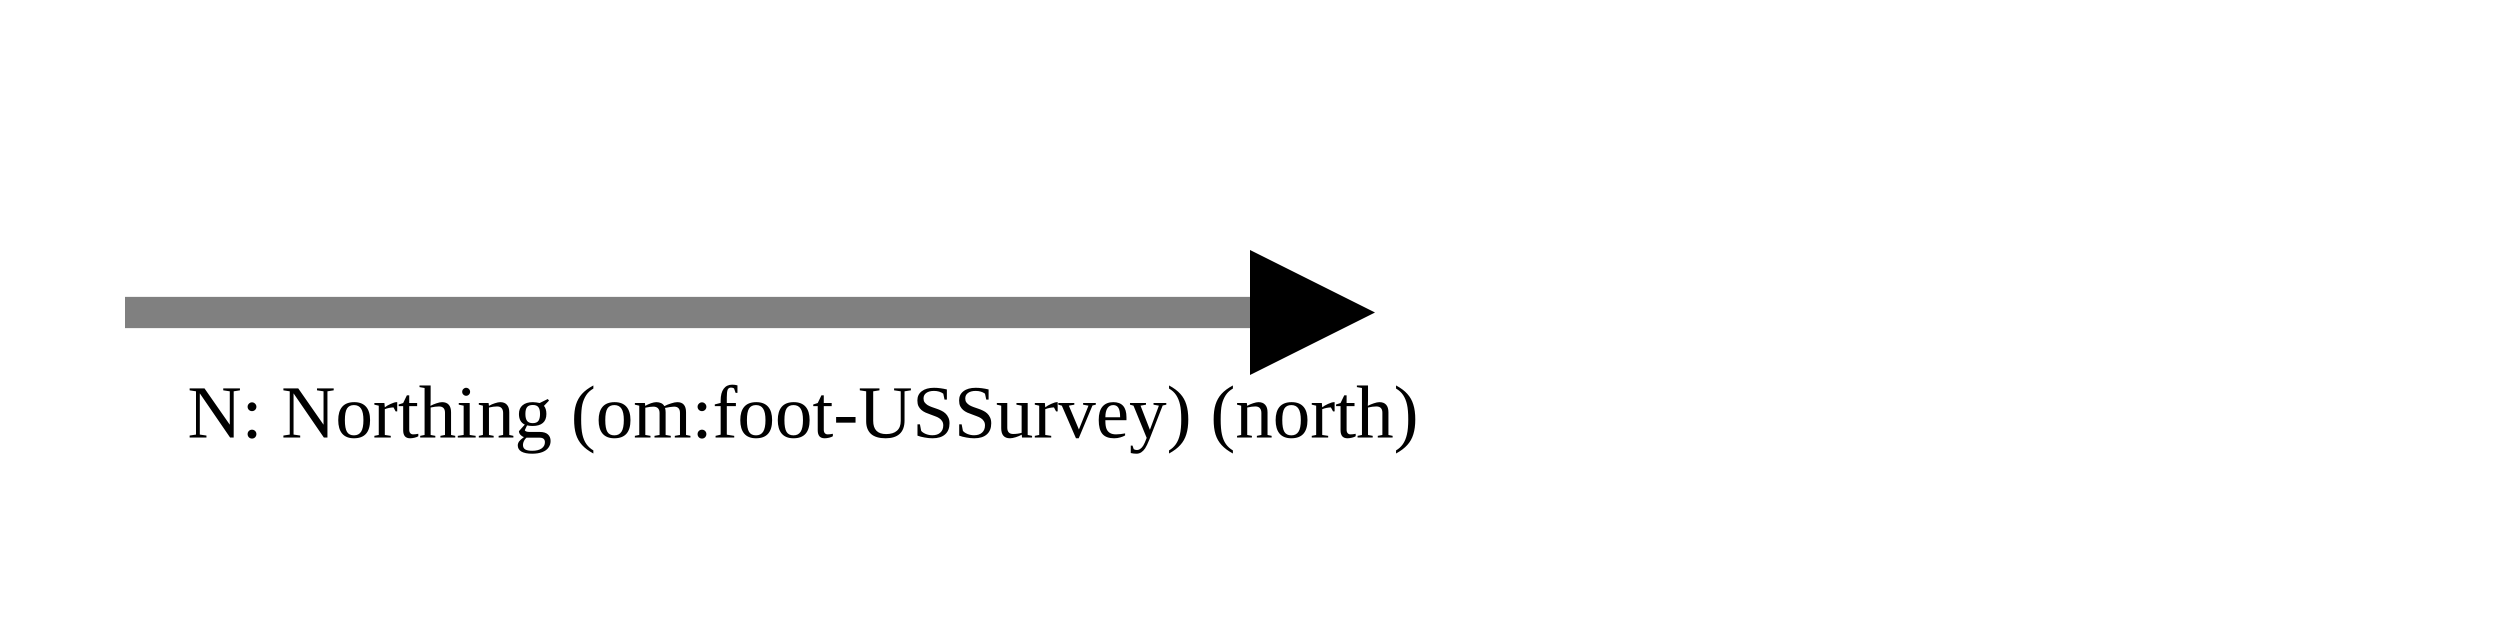
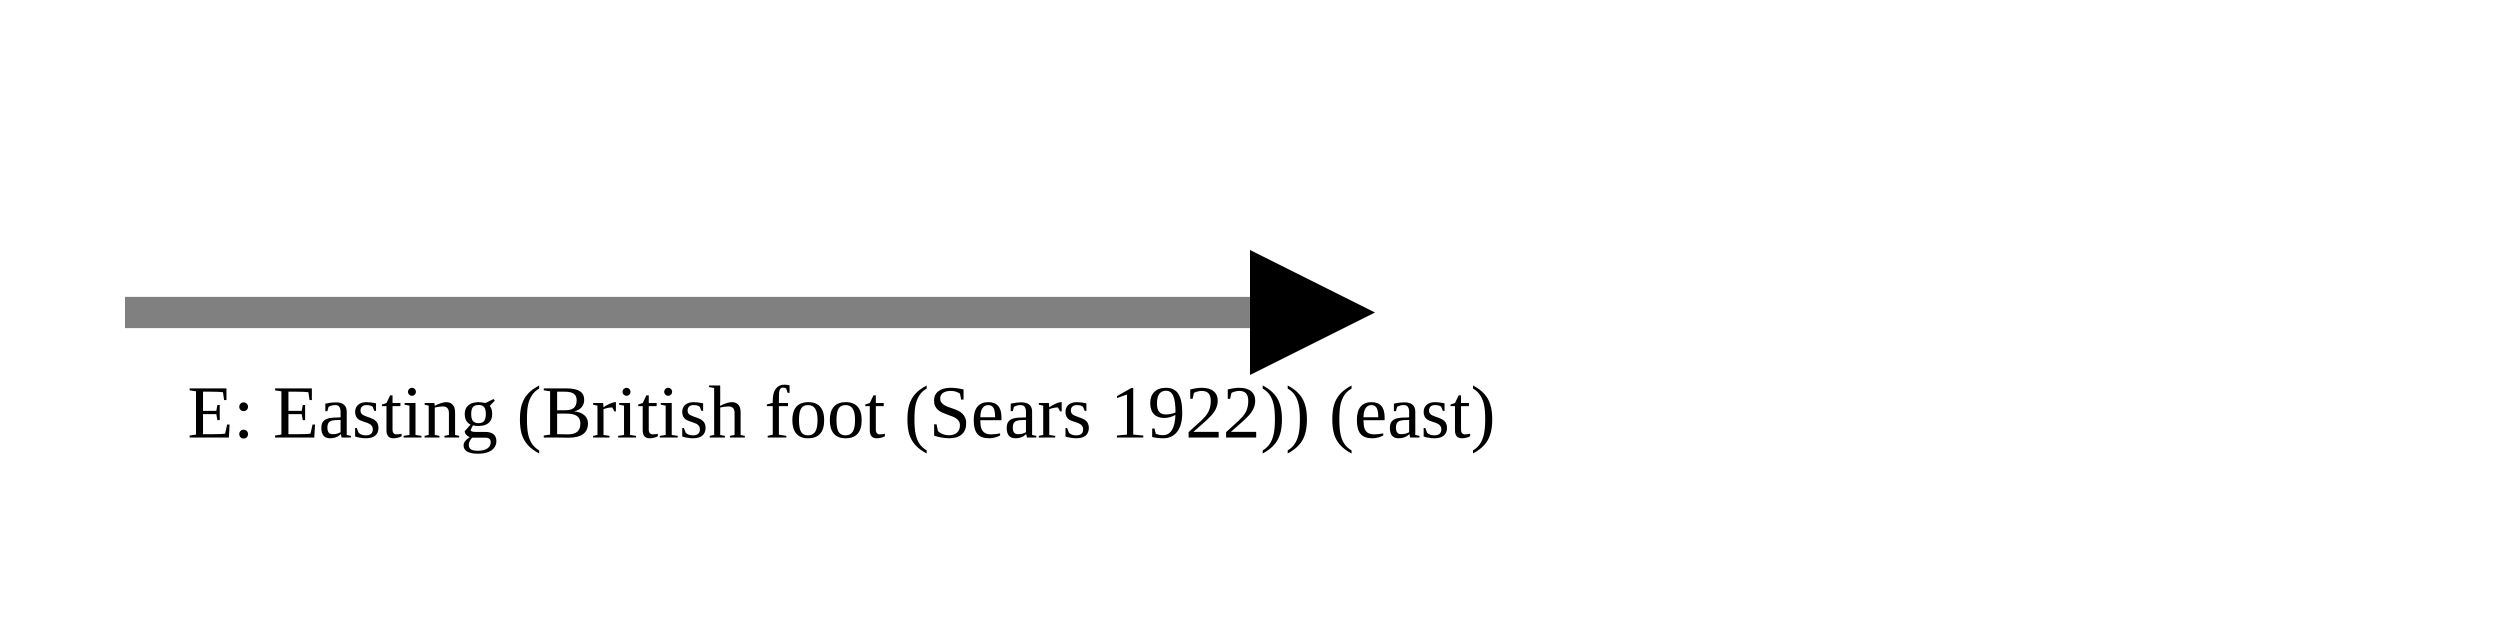
<svg xmlns="http://www.w3.org/2000/svg" version="1.1" width="400" height="100" viewbox="0 0 275 100">
  <defs>
    <marker id="arrowhead" markerWidth="10" markerHeight="7" refX="0" refY="2" orient="auto">
      <polygon points="0 0, 4 2, 0 4" />
    </marker>
  </defs>
  <line x1="20" y1="50" x2="200" y2="50" stroke="gray" stroke-width="5" marker-end="url(#arrowhead)" />
-   <text x="30" y="70" class="small">N: Northing (om:foot-USSurvey) (north)</text>
+   <text x="30" y="70" class="small">E: Easting (British foot (Sears 1922)) (east)</text>
</svg>
